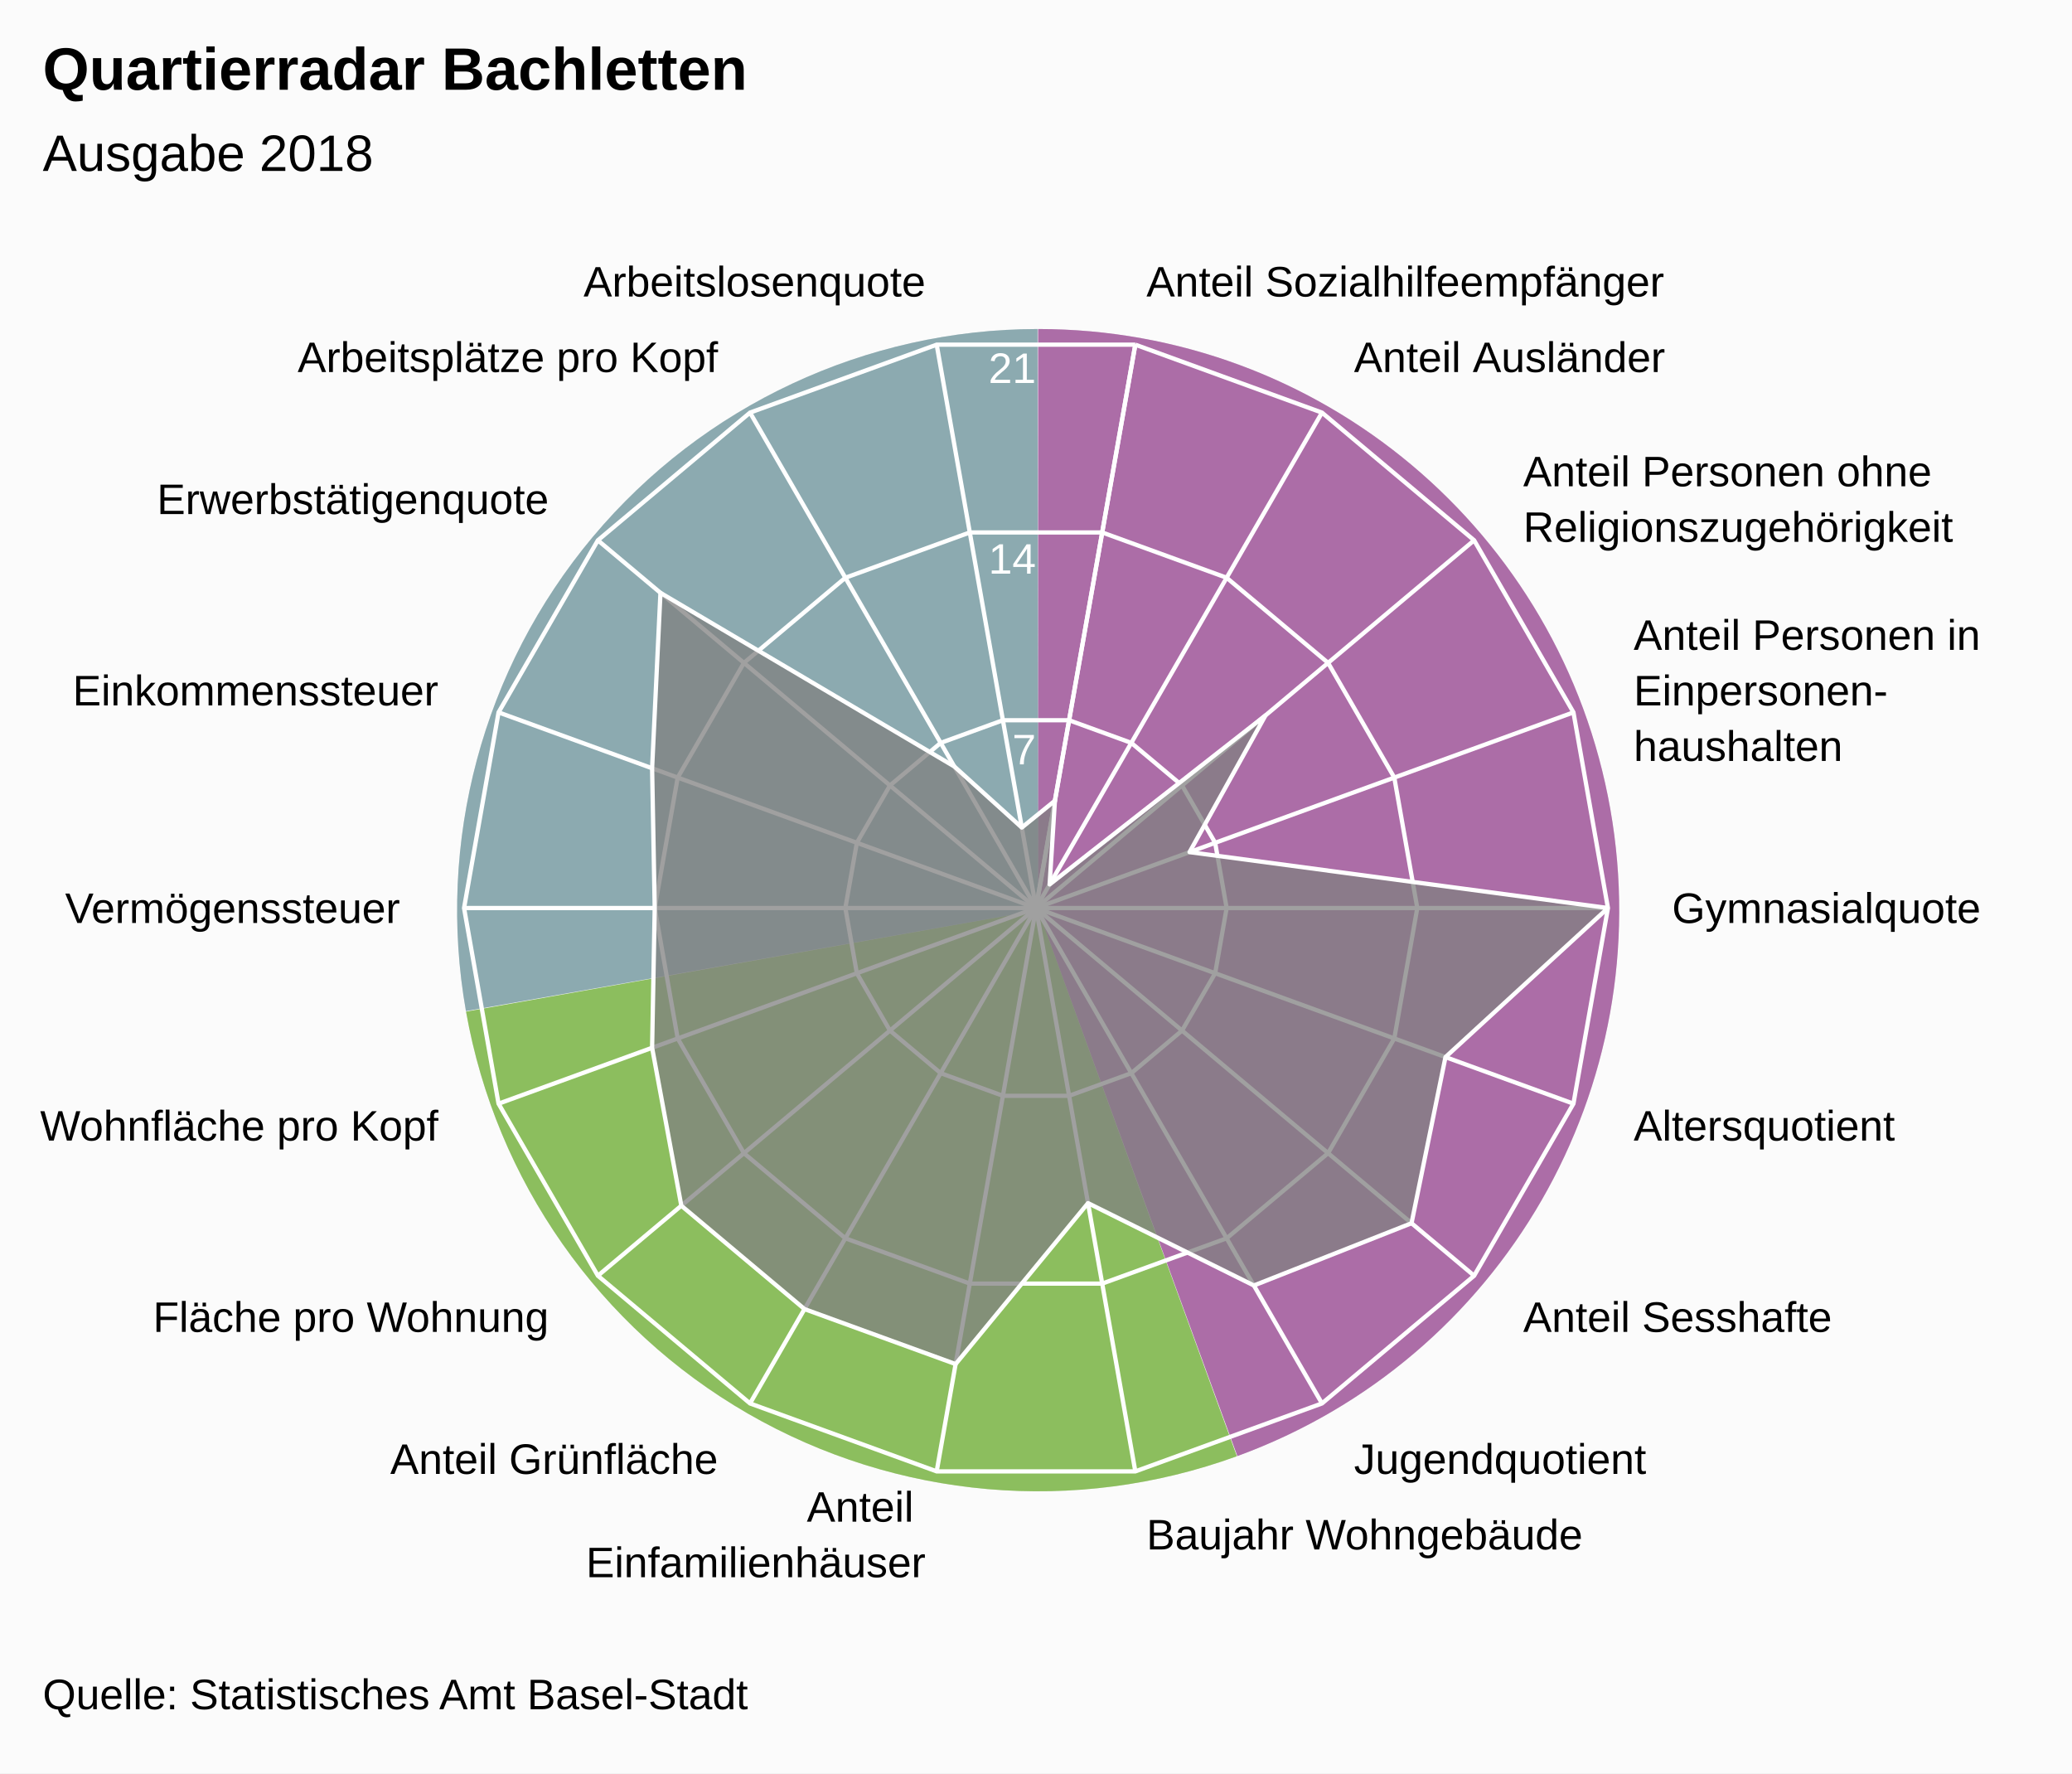
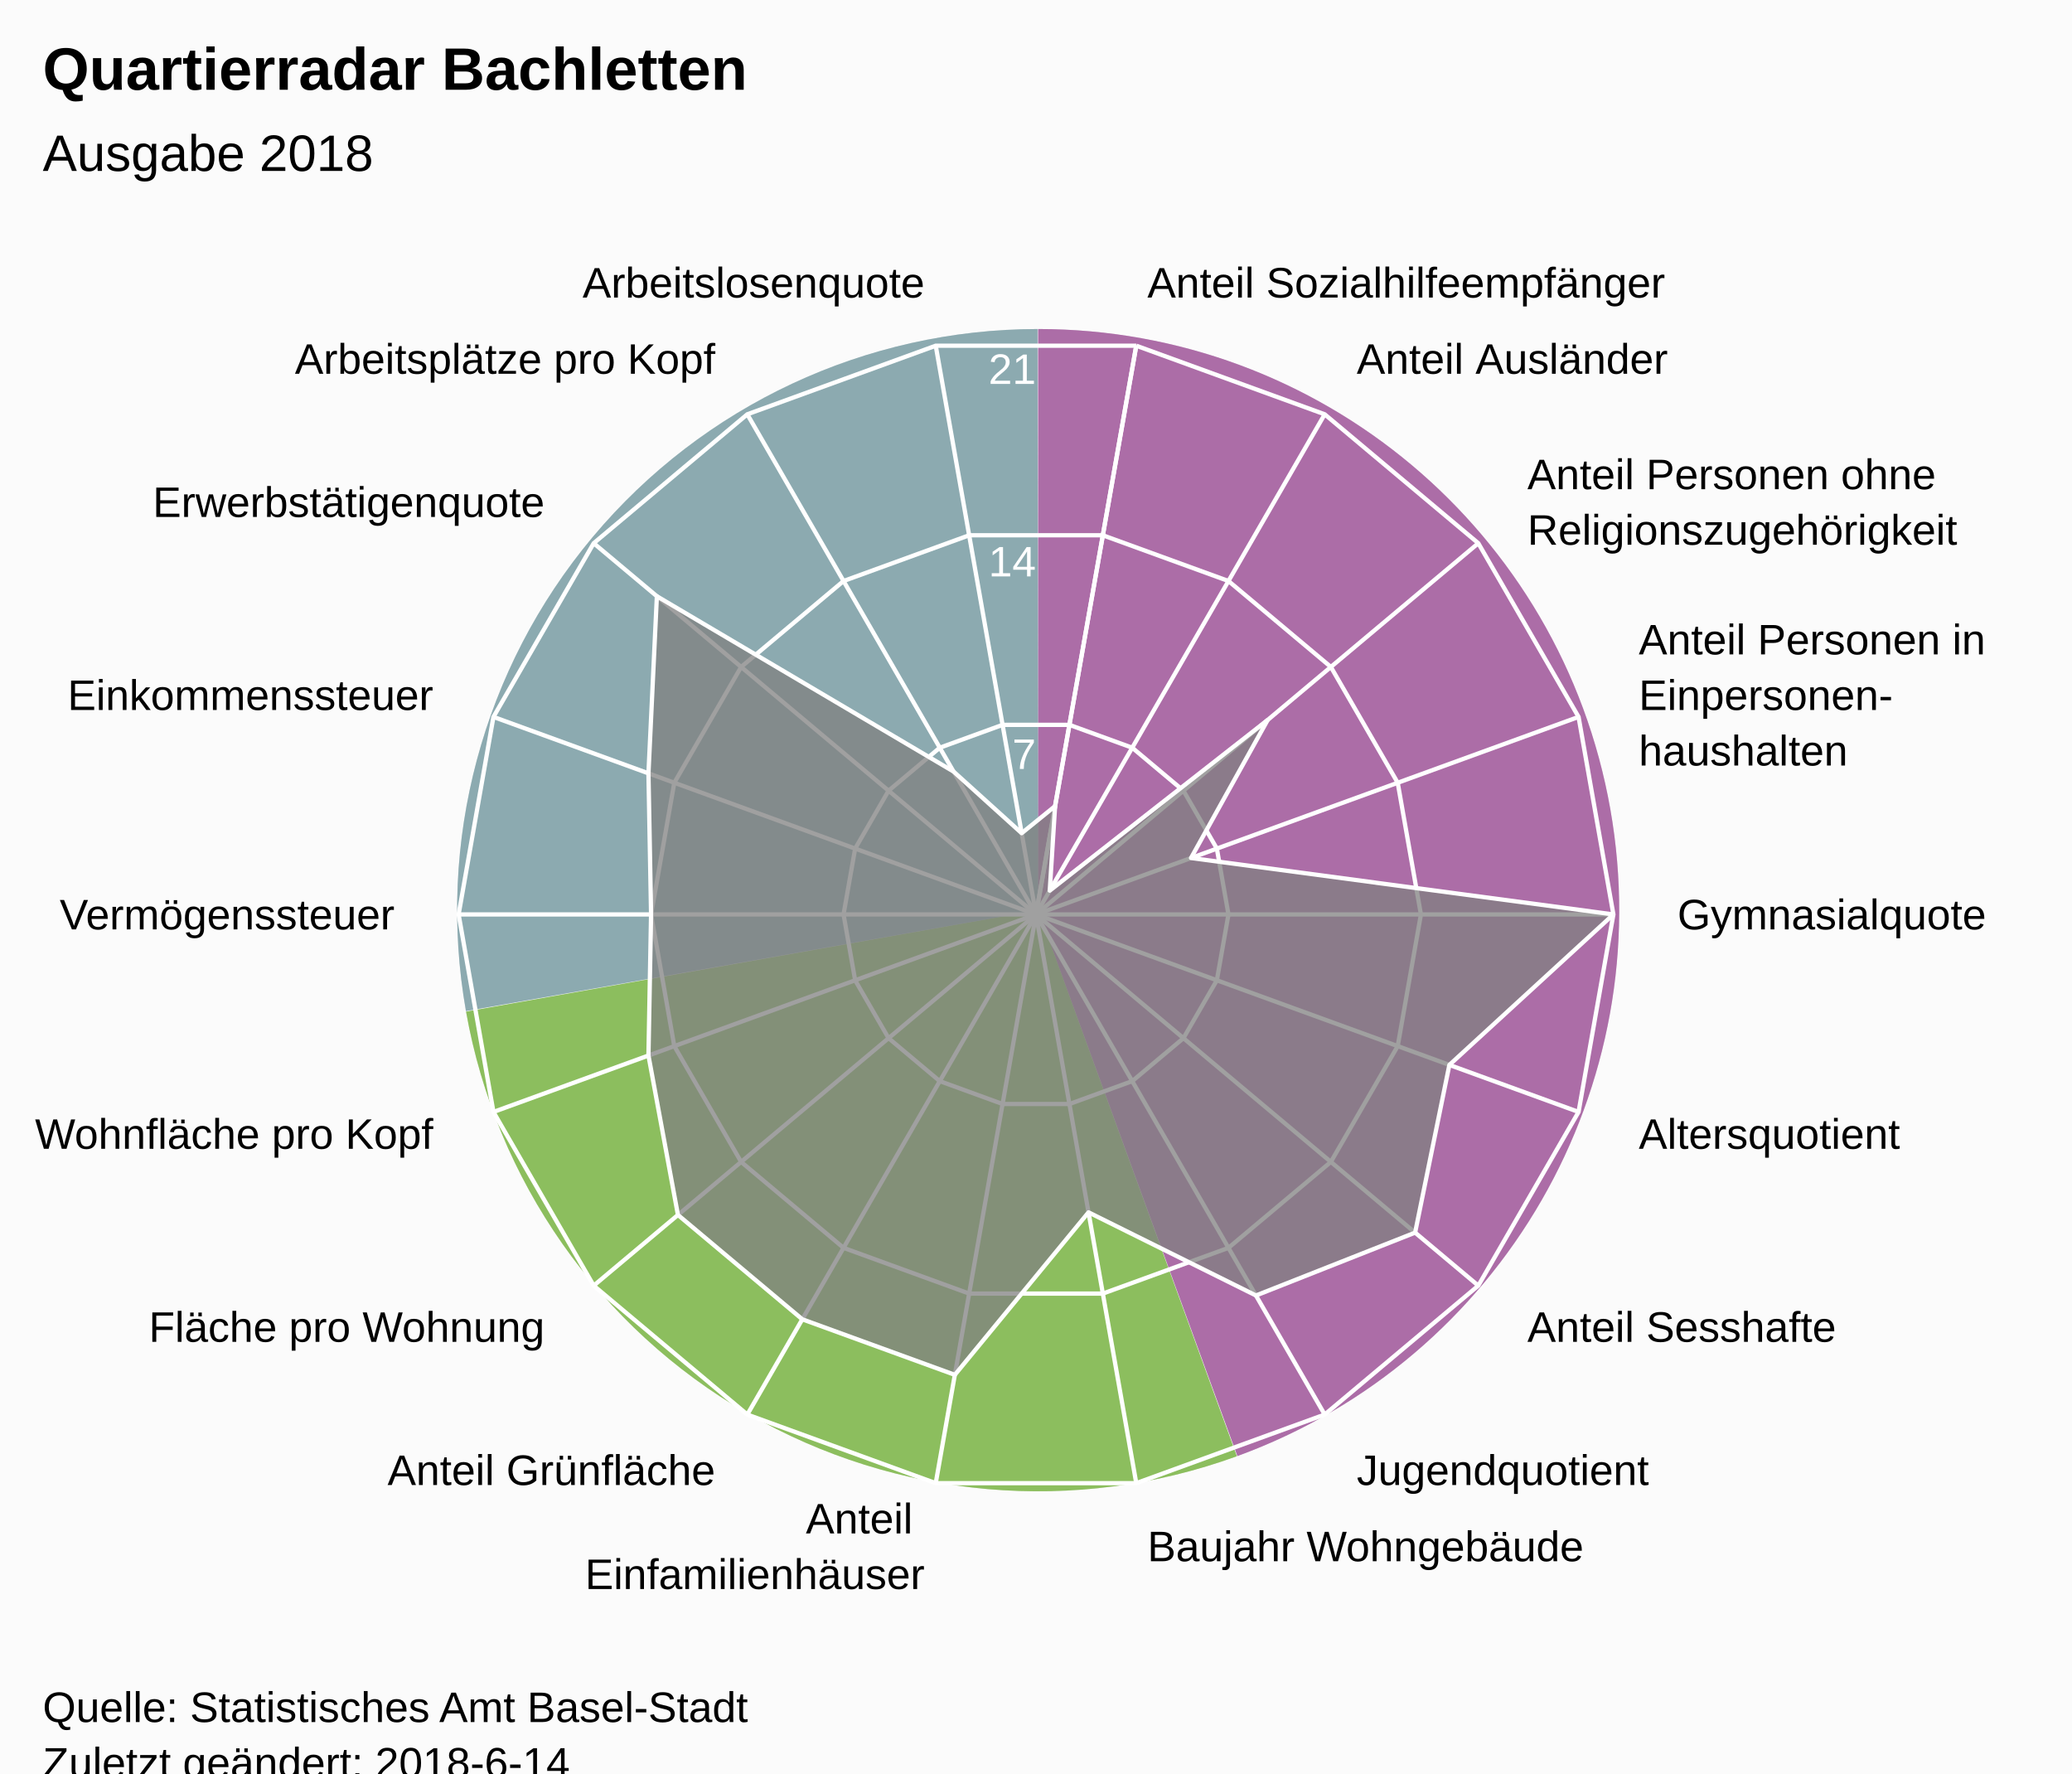
<svg xmlns="http://www.w3.org/2000/svg" version="1.1" class="highcharts-root" style="font-family:Arial;font-size:12px;" viewBox="0 0 485 415">
  <defs>
-     <clipPath id="highcharts-vk0gbyf-7">
-       <rect x="0" y="0" width="465" height="315" fill="none" />
+     <clipPath id="highcharts-4xdui5x-7">
+       <rect x="0" y="0" width="465" height="318" fill="none" />
    </clipPath>
-     <clipPath id="highcharts-vk0gbyf-9">
-       <circle cx="232.5" cy="157.5" r="133.875" />
+     <clipPath id="highcharts-4xdui5x-9">
+       <circle cx="232.5" cy="159" r="135.15" />
    </clipPath>
  </defs>
-   <rect fill="#fbfbfb" class="highcharts-background" x="0" y="0" width="485" height="415" rx="0" ry="0" />
-   <rect fill="none" class="highcharts-plot-background" x="10" y="55" width="465" height="315" />
+   <rect fill="#fbfbfb" class="highcharts-background" x="0" y="0" width="485" height="428" rx="0" ry="0" />
+   <rect fill="none" class="highcharts-plot-background" x="10" y="55" width="465" height="318" />
  <path fill="#923F8D" d="M 243 77 A 136 136 0 0 1 289.643 340.752 L 243 213 A 0 0 0 0 0 243 213 Z" fill-opacity="0.5" />
  <path fill="#68AB2B" d="M 289.515 340.798 A 136 136 0 0 1 109.09 236.75 L 243 213 A 0 0 0 0 0 243 213 Z" fill-opacity="0.5" />
  <path fill="#689199" d="M 109.066 236.616 A 136 136 0 0 1 242.864 77 L 243 213 A 0 0 0 0 0 243 213 Z" fill-opacity="0.5" />
  <path fill="#923F8D" d="M 243 77 A 136 136 0 0 1 289.643 340.752 L 243 213 A 0 0 0 0 0 243 213 Z" fill-opacity="0.5" />
  <path fill="#68AB2B" d="M 289.515 340.798 A 136 136 0 0 1 109.09 236.75 L 243 213 A 0 0 0 0 0 243 213 Z" fill-opacity="0.5" />
  <path fill="#689199" d="M 109.066 236.616 A 136 136 0 0 1 242.864 77 L 243 213 A 0 0 0 0 0 243 213 Z" fill-opacity="0.5" />
  <g class="highcharts-pane-group" />
  <g class="highcharts-grid highcharts-xaxis-grid ">
-     <path fill="none" stroke="white" stroke-width="1" class="highcharts-grid-line" d="M 242.5 212.5 L 265.747 80.659" opacity="1" />
-     <path fill="none" stroke="white" stroke-width="1" class="highcharts-grid-line" d="M 242.5 212.5 L 309.438 96.561" opacity="1" />
-     <path fill="none" stroke="white" stroke-width="1" class="highcharts-grid-line" d="M 242.5 212.5 L 345.054 126.447" opacity="1" />
-     <path fill="none" stroke="white" stroke-width="1" class="highcharts-grid-line" d="M 242.5 212.5 L 368.301 166.712" opacity="1" />
-     <path fill="none" stroke="white" stroke-width="1" class="highcharts-grid-line" d="M 242.5 212.5 L 376.375 212.5" opacity="1" />
-     <path fill="none" stroke="white" stroke-width="1" class="highcharts-grid-line" d="M 242.5 212.5 L 368.301 258.288" opacity="1" />
-     <path fill="none" stroke="white" stroke-width="1" class="highcharts-grid-line" d="M 242.5 212.5 L 345.054 298.553" opacity="1" />
-     <path fill="none" stroke="white" stroke-width="1" class="highcharts-grid-line" d="M 242.5 212.5 L 309.438 328.439" opacity="1" />
-     <path fill="none" stroke="white" stroke-width="1" class="highcharts-grid-line" d="M 242.5 212.5 L 265.747 344.341" opacity="1" />
-     <path fill="none" stroke="white" stroke-width="1" class="highcharts-grid-line" d="M 242.5 212.5 L 219.253 344.341" opacity="1" />
-     <path fill="none" stroke="white" stroke-width="1" class="highcharts-grid-line" d="M 242.5 212.5 L 175.563 328.439" opacity="1" />
-     <path fill="none" stroke="white" stroke-width="1" class="highcharts-grid-line" d="M 242.5 212.5 L 139.946 298.553" opacity="1" />
-     <path fill="none" stroke="white" stroke-width="1" class="highcharts-grid-line" d="M 242.5 212.5 L 116.699 258.288" opacity="1" />
-     <path fill="none" stroke="white" stroke-width="1" class="highcharts-grid-line" d="M 242.5 212.5 L 108.625 212.5" opacity="1" />
-     <path fill="none" stroke="white" stroke-width="1" class="highcharts-grid-line" d="M 242.5 212.5 L 116.699 166.712" opacity="1" />
-     <path fill="none" stroke="white" stroke-width="1" class="highcharts-grid-line" d="M 242.5 212.5 L 139.946 126.447" opacity="1" />
-     <path fill="none" stroke="white" stroke-width="1" class="highcharts-grid-line" d="M 242.5 212.5 L 175.562 96.561" opacity="1" />
-     <path fill="none" stroke="white" stroke-width="1" class="highcharts-grid-line" d="M 242.5 212.5 L 219.253 80.659" opacity="1" />
-     <path fill="none" stroke="white" stroke-width="1" class="highcharts-grid-line" d="M 242.5 212.5 L 265.747 80.659" opacity="1" />
+     <path fill="none" stroke="white" stroke-width="1" class="highcharts-grid-line" d="M 242.5 214 L 265.969 80.903" opacity="1" />
+     <path fill="none" stroke="white" stroke-width="1" class="highcharts-grid-line" d="M 242.5 214 L 310.075 96.957" opacity="1" />
+     <path fill="none" stroke="white" stroke-width="1" class="highcharts-grid-line" d="M 242.5 214 L 346.031 127.127" opacity="1" />
+     <path fill="none" stroke="white" stroke-width="1" class="highcharts-grid-line" d="M 242.5 214 L 369.499 167.776" opacity="1" />
+     <path fill="none" stroke="white" stroke-width="1" class="highcharts-grid-line" d="M 242.5 214 L 377.65 214" opacity="1" />
+     <path fill="none" stroke="white" stroke-width="1" class="highcharts-grid-line" d="M 242.5 214 L 369.499 260.224" opacity="1" />
+     <path fill="none" stroke="white" stroke-width="1" class="highcharts-grid-line" d="M 242.5 214 L 346.031 300.873" opacity="1" />
+     <path fill="none" stroke="white" stroke-width="1" class="highcharts-grid-line" d="M 242.5 214 L 310.075 331.043" opacity="1" />
+     <path fill="none" stroke="white" stroke-width="1" class="highcharts-grid-line" d="M 242.5 214 L 265.969 347.097" opacity="1" />
+     <path fill="none" stroke="white" stroke-width="1" class="highcharts-grid-line" d="M 242.5 214 L 219.031 347.097" opacity="1" />
+     <path fill="none" stroke="white" stroke-width="1" class="highcharts-grid-line" d="M 242.5 214 L 174.925 331.043" opacity="1" />
+     <path fill="none" stroke="white" stroke-width="1" class="highcharts-grid-line" d="M 242.5 214 L 138.969 300.873" opacity="1" />
+     <path fill="none" stroke="white" stroke-width="1" class="highcharts-grid-line" d="M 242.5 214 L 115.501 260.224" opacity="1" />
+     <path fill="none" stroke="white" stroke-width="1" class="highcharts-grid-line" d="M 242.5 214 L 107.35 214" opacity="1" />
+     <path fill="none" stroke="white" stroke-width="1" class="highcharts-grid-line" d="M 242.5 214 L 115.501 167.776" opacity="1" />
+     <path fill="none" stroke="white" stroke-width="1" class="highcharts-grid-line" d="M 242.5 214 L 138.969 127.127" opacity="1" />
+     <path fill="none" stroke="white" stroke-width="1" class="highcharts-grid-line" d="M 242.5 214 L 174.925 96.957" opacity="1" />
+     <path fill="none" stroke="white" stroke-width="1" class="highcharts-grid-line" d="M 242.5 214 L 219.031 80.903" opacity="1" />
+     <path fill="none" stroke="white" stroke-width="1" class="highcharts-grid-line" d="M 242.5 214 L 265.969 80.903" opacity="1" />
  </g>
  <g class="highcharts-grid highcharts-yaxis-grid ">
-     <path fill="none" stroke="white" stroke-width="1" class="highcharts-grid-line" d="M 242.5 212.5 L 242.5 212.5 L 242.5 212.5 L 242.5 212.5 L 242.5 212.5 L 242.5 212.5 L 242.5 212.5 L 242.5 212.5 L 242.5 212.5 L 242.5 212.5 L 242.5 212.5 L 242.5 212.5 L 242.5 212.5 L 242.5 212.5 L 242.5 212.5 L 242.5 212.5 L 242.5 212.5 L 242.5 212.5 L 242.5 212.5 L 242.5 212.5" opacity="1" />
-     <path fill="none" stroke="white" stroke-width="1" class="highcharts-grid-line" d="M 250.249 168.553 L 250.249 168.553 L 234.751 168.553 L 220.187 173.854 L 208.315 183.816 L 200.566 197.237 L 197.875 212.5 L 200.566 227.763 L 208.315 241.184 L 220.188 251.146 L 234.751 256.447 L 250.249 256.447 L 264.812 251.146 L 276.685 241.184 L 284.434 227.763 L 287.125 212.5 L 284.434 197.237 L 276.685 183.816 L 264.812 173.854 L 250.249 168.553" opacity="1" />
-     <path fill="none" stroke="white" stroke-width="1" class="highcharts-grid-line" d="M 257.998 124.606 L 257.998 124.606 L 227.002 124.606 L 197.875 135.207 L 174.131 155.131 L 158.632 181.975 L 153.25 212.5 L 158.632 243.025 L 174.131 269.869 L 197.875 289.793 L 227.002 300.394 L 257.998 300.394 L 287.125 289.793 L 310.869 269.869 L 326.368 243.025 L 331.75 212.5 L 326.368 181.975 L 310.869 155.131 L 287.125 135.207 L 257.998 124.606" opacity="1" />
-     <path fill="none" stroke="white" stroke-width="1" class="highcharts-grid-line" d="M 265.747 80.659 L 265.747 80.659 L 219.253 80.659 L 175.562 96.561 L 139.946 126.447 L 116.699 166.712 L 108.625 212.5 L 116.699 258.288 L 139.946 298.553 L 175.563 328.439 L 219.253 344.341 L 265.747 344.341 L 309.438 328.439 L 345.054 298.553 L 368.301 258.288 L 376.375 212.5 L 368.301 166.712 L 345.054 126.447 L 309.438 96.561 L 265.747 80.659" opacity="1" />
+     <path fill="none" stroke="white" stroke-width="1" class="highcharts-grid-line" d="M 242.5 214 L 242.5 214 L 242.5 214 L 242.5 214 L 242.5 214 L 242.5 214 L 242.5 214 L 242.5 214 L 242.5 214 L 242.5 214 L 242.5 214 L 242.5 214 L 242.5 214 L 242.5 214 L 242.5 214 L 242.5 214 L 242.5 214 L 242.5 214 L 242.5 214 L 242.5 214" opacity="1" />
+     <path fill="none" stroke="white" stroke-width="1" class="highcharts-grid-line" d="M 250.323 169.634 L 250.323 169.634 L 234.677 169.634 L 219.975 174.986 L 207.99 185.042 L 200.167 198.592 L 197.45 214 L 200.167 229.408 L 207.99 242.958 L 219.975 253.014 L 234.677 258.366 L 250.323 258.366 L 265.025 253.014 L 277.01 242.958 L 284.833 229.408 L 287.55 214 L 284.833 198.592 L 277.01 185.042 L 265.025 174.986 L 250.323 169.634" opacity="1" />
+     <path fill="none" stroke="white" stroke-width="1" class="highcharts-grid-line" d="M 258.146 125.269 L 258.146 125.269 L 226.854 125.269 L 197.45 135.971 L 173.479 156.085 L 157.834 183.184 L 152.4 214 L 157.834 244.816 L 173.479 271.915 L 197.45 292.029 L 226.854 302.731 L 258.146 302.731 L 287.55 292.029 L 311.521 271.915 L 327.166 244.816 L 332.6 214 L 327.166 183.184 L 311.521 156.085 L 287.55 135.971 L 258.146 125.269" opacity="1" />
+     <path fill="none" stroke="white" stroke-width="1" class="highcharts-grid-line" d="M 265.969 80.903 L 265.969 80.903 L 219.031 80.903 L 174.925 96.957 L 138.969 127.127 L 115.501 167.776 L 107.35 214 L 115.501 260.224 L 138.969 300.873 L 174.925 331.043 L 219.031 347.097 L 265.969 347.097 L 310.075 331.043 L 346.031 300.873 L 369.499 260.224 L 377.65 214 L 369.499 167.776 L 346.031 127.127 L 310.075 96.957 L 265.969 80.903" opacity="1" />
  </g>
-   <rect fill="none" class="highcharts-plot-border" x="10" y="55" width="465" height="315" />
+   <rect fill="none" class="highcharts-plot-border" x="10" y="55" width="465" height="318" />
  <g class="highcharts-axis highcharts-xaxis ">
-     <path fill="none" class="highcharts-axis-line" d="M 242.5 78.625 A 133.875 133.875 0 1 1 242.366 78.625 M 242.5 212.5 A 0 0 0 1 0 242.5 212.5 " />
+     <path fill="none" class="highcharts-axis-line" d="M 242.5 78.85 A 135.15 135.15 0 1 1 242.365 78.85 M 242.5 214 A 0 0 0 1 0 242.5 214 " />
  </g>
  <g class="highcharts-axis highcharts-yaxis ">
-     <path fill="none" class="highcharts-axis-line" d="M 242.5 212.5 L 242.5 78.625" />
+     <path fill="none" class="highcharts-axis-line" d="M 242.5 214 L 242.5 78.85" />
  </g>
  <g class="highcharts-series-group">
-     <g class="highcharts-series highcharts-series-0 highcharts-area-series " transform="translate(10,55) scale(1 1)" clip-path="url(#highcharts-vk0gbyf-9)">
-       <path fill="rgb(128,128,128)" fill-opacity="0.75" d="M 236.928 132.387 L 235.688 151.979 L 286.219 112.425 L 268.443 144.418 L 366.375 157.5 L 328.349 192.386 L 320.404 231.26 L 283.5 245.835 L 244.677 226.56 L 213.681 264.229 L 178.312 251.356 L 149.48 227.162 L 142.642 190.206 L 143.25 157.5 L 142.642 124.794 L 144.596 83.74 L 213.375 124.375 L 229.179 138.666 L 236.928 132.387 L 232.5 157.5 L 232.5 157.5 L 232.5 157.5 L 232.5 157.5 L 232.5 157.5 L 232.5 157.5 L 232.5 157.5 L 232.5 157.5 L 232.5 157.5 L 232.5 157.5 L 232.5 157.5 L 232.5 157.5 L 232.5 157.5 L 232.5 157.5 L 232.5 157.5 L 232.5 157.5 L 232.5 157.5 L 232.5 157.5 L 232.5 157.5" class="highcharts-area" />
-       <path fill="none" d="M 236.928 132.387 L 235.688 151.979 L 286.219 112.425 L 268.443 144.418 L 366.375 157.5 L 328.349 192.386 L 320.404 231.26 L 283.5 245.835 L 244.677 226.56 L 213.681 264.229 L 178.312 251.356 L 149.48 227.162 L 142.642 190.206 L 143.25 157.5 L 142.642 124.794 L 144.596 83.74 L 213.375 124.375 L 229.179 138.666 L 236.928 132.387" class="highcharts-graph" stroke="white" stroke-width="1" stroke-linejoin="round" stroke-linecap="round" />
+     <g class="highcharts-series highcharts-series-0 highcharts-area-series " transform="translate(10,55) scale(1 1)" clip-path="url(#highcharts-4xdui5x-9)">
+       <path fill="rgb(128,128,128)" fill-opacity="0.75" d="M 236.97 133.648 L 235.718 153.427 L 286.73 113.495 L 268.786 145.793 L 367.65 159 L 329.261 194.218 L 321.241 233.462 L 283.986 248.176 L 244.793 228.717 L 213.502 266.745 L 177.796 253.749 L 148.689 229.326 L 141.786 192.017 L 142.4 159 L 141.786 125.983 L 143.759 84.538 L 213.193 125.559 L 229.147 139.986 L 236.97 133.648 L 232.5 159 L 232.5 159 L 232.5 159 L 232.5 159 L 232.5 159 L 232.5 159 L 232.5 159 L 232.5 159 L 232.5 159 L 232.5 159 L 232.5 159 L 232.5 159 L 232.5 159 L 232.5 159 L 232.5 159 L 232.5 159 L 232.5 159 L 232.5 159 L 232.5 159" class="highcharts-area" />
+       <path fill="none" d="M 236.97 133.648 L 235.718 153.427 L 286.73 113.495 L 268.786 145.793 L 367.65 159 L 329.261 194.218 L 321.241 233.462 L 283.986 248.176 L 244.793 228.717 L 213.502 266.745 L 177.796 253.749 L 148.689 229.326 L 141.786 192.017 L 142.4 159 L 141.786 125.983 L 143.759 84.538 L 213.193 125.559 L 229.147 139.986 L 236.97 133.648" class="highcharts-graph" stroke="white" stroke-width="1" stroke-linejoin="round" stroke-linecap="round" />
    </g>
    <g class="highcharts-markers highcharts-series-0 highcharts-area-series " transform="translate(10,55) scale(1 1)" clip-path="none" />
  </g>
  <text x="10" text-anchor="start" class="highcharts-title" style="color:#000000;font-size:14px;font-weight:bold;font-family:Arial;fill:#000000;" y="21">
    <tspan>Quartierradar Bachletten</tspan>
  </text>
  <text x="10" text-anchor="start" class="highcharts-subtitle" style="color:#000000;font-size:12px;font-weight:normal;font-family:Arial;fill:#000000;" y="40">
    <tspan>Ausgabe 2018</tspan>
  </text>
  <g class="highcharts-axis-labels highcharts-xaxis-labels ">
-     <text x="268.352" style="color:#000000;cursor:default;font-size:10px;fill:#000000;" transform="translate(0,0)" text-anchor="start" y="69.387" opacity="1">
+     <text x="268.573" style="color:#000000;cursor:default;font-size:10px;fill:#000000;" transform="translate(0,0)" text-anchor="start" y="69.631" opacity="1">
      <tspan>Anteil Sozialhilfeempfänger</tspan>
    </text>
-     <text x="316.938" style="color:#000000;cursor:default;font-size:10px;fill:#000000;" transform="translate(0,0)" text-anchor="start" y="87.07" opacity="1">
+     <text x="317.575" style="color:#000000;cursor:default;font-size:10px;fill:#000000;" transform="translate(0,0)" text-anchor="start" y="87.466" opacity="1">
      <tspan>Anteil Ausländer</tspan>
    </text>
-     <text x="356.545" style="color:#000000;cursor:default;font-size:10px;fill:#000000;" transform="translate(0,0)" text-anchor="start" y="113.805" opacity="1">
+     <text x="357.522" style="color:#000000;cursor:default;font-size:10px;fill:#000000;" transform="translate(0,0)" text-anchor="start" y="114.485" opacity="1">
      <tspan>Anteil Personen ohne</tspan>
-       <tspan dy="13" x="356.545">Religionszugehörigkeit</tspan>
+       <tspan dy="13" x="357.522">Religionszugehörigkeit</tspan>
    </text>
-     <text x="382.397" style="color:#000000;cursor:default;font-size:10px;fill:#000000;" transform="translate(0,0)" text-anchor="start" y="152.082" opacity="1">
+     <text x="383.595" style="color:#000000;cursor:default;font-size:10px;fill:#000000;" transform="translate(0,0)" text-anchor="start" y="153.146" opacity="1">
      <tspan>Anteil Personen in</tspan>
-       <tspan dy="13" x="382.397">Einpersonen-</tspan>
-       <tspan dy="13" x="382.397">haushalten</tspan>
+       <tspan dy="13" x="383.595">Einpersonen-</tspan>
+       <tspan dy="13" x="383.595">haushalten</tspan>
    </text>
-     <text x="391.375" style="color:#000000;cursor:default;font-size:10px;fill:#000000;" transform="translate(0,0)" text-anchor="start" y="216" opacity="1">
+     <text x="392.65" style="color:#000000;cursor:default;font-size:10px;fill:#000000;" transform="translate(0,0)" text-anchor="start" y="217.5" opacity="1">
      <tspan>Gymnasialquote</tspan>
    </text>
-     <text x="382.397" style="color:#000000;cursor:default;font-size:10px;fill:#000000;" transform="translate(0,0)" text-anchor="start" y="266.918" opacity="1">
+     <text x="383.595" style="color:#000000;cursor:default;font-size:10px;fill:#000000;" transform="translate(0,0)" text-anchor="start" y="268.854" opacity="1">
      <tspan>Altersquotient</tspan>
    </text>
-     <text x="356.545" style="color:#000000;cursor:default;font-size:10px;fill:#000000;" transform="translate(0,0)" text-anchor="start" y="311.695" opacity="1">
+     <text x="357.522" style="color:#000000;cursor:default;font-size:10px;fill:#000000;" transform="translate(0,0)" text-anchor="start" y="314.015" opacity="1">
      <tspan>Anteil Sesshafte</tspan>
    </text>
-     <text x="316.938" style="color:#000000;cursor:default;font-size:10px;fill:#000000;" transform="translate(0,0)" text-anchor="start" y="344.93" opacity="1">
+     <text x="317.575" style="color:#000000;cursor:default;font-size:10px;fill:#000000;" transform="translate(0,0)" text-anchor="start" y="347.534" opacity="1">
      <tspan>Jugendquotient</tspan>
    </text>
-     <text x="268.352" style="color:#000000;cursor:default;font-size:10px;fill:#000000;" transform="translate(0,0)" text-anchor="start" y="362.613" opacity="1">
+     <text x="268.573" style="color:#000000;cursor:default;font-size:10px;fill:#000000;" transform="translate(0,0)" text-anchor="start" y="365.369" opacity="1">
      <tspan>Baujahr Wohngebäude</tspan>
    </text>
-     <text x="216.648" style="color:#000000;cursor:default;font-size:10px;fill:#000000;" transform="translate(0,0)" text-anchor="end" y="356.113" opacity="1">
+     <text x="216.427" style="color:#000000;cursor:default;font-size:10px;fill:#000000;" transform="translate(0,0)" text-anchor="end" y="358.869" opacity="1">
      <tspan>Anteil</tspan>
-       <tspan dy="13" x="216.648">Einfamilienhäuser</tspan>
+       <tspan dy="13" x="216.427">Einfamilienhäuser</tspan>
    </text>
-     <text x="168.063" style="color:#000000;cursor:default;font-size:10px;fill:#000000;" transform="translate(0,0)" text-anchor="end" y="344.93" opacity="1">
+     <text x="167.425" style="color:#000000;cursor:default;font-size:10px;fill:#000000;" transform="translate(0,0)" text-anchor="end" y="347.534" opacity="1">
      <tspan>Anteil Grünfläche</tspan>
    </text>
-     <text x="128.455" style="color:#000000;cursor:default;font-size:10px;fill:#000000;" transform="translate(0,0)" text-anchor="end" y="311.695" opacity="1">
+     <text x="127.478" style="color:#000000;cursor:default;font-size:10px;fill:#000000;" transform="translate(0,0)" text-anchor="end" y="314.015" opacity="1">
      <tspan>Fläche pro Wohnung</tspan>
    </text>
-     <text x="102.603" style="color:#000000;cursor:default;font-size:10px;fill:#000000;" transform="translate(0,0)" text-anchor="end" y="266.918" opacity="1">
+     <text x="101.405" style="color:#000000;cursor:default;font-size:10px;fill:#000000;" transform="translate(0,0)" text-anchor="end" y="268.854" opacity="1">
      <tspan>Wohnfläche pro Kopf</tspan>
    </text>
-     <text x="93.625" style="color:#000000;cursor:default;font-size:10px;fill:#000000;" transform="translate(0,0)" text-anchor="end" y="216" opacity="1">
+     <text x="92.35" style="color:#000000;cursor:default;font-size:10px;fill:#000000;" transform="translate(0,0)" text-anchor="end" y="217.5" opacity="1">
      <tspan>Vermögenssteuer</tspan>
    </text>
-     <text x="102.603" style="color:#000000;cursor:default;font-size:10px;fill:#000000;" transform="translate(0,0)" text-anchor="end" y="165.082" opacity="1">
+     <text x="101.405" style="color:#000000;cursor:default;font-size:10px;fill:#000000;" transform="translate(0,0)" text-anchor="end" y="166.146" opacity="1">
      <tspan>Einkommenssteuer</tspan>
    </text>
-     <text x="128.455" style="color:#000000;cursor:default;font-size:10px;fill:#000000;" transform="translate(0,0)" text-anchor="end" y="120.305" opacity="1">
+     <text x="127.478" style="color:#000000;cursor:default;font-size:10px;fill:#000000;" transform="translate(0,0)" text-anchor="end" y="120.985" opacity="1">
      <tspan>Erwerbstätigenquote</tspan>
    </text>
-     <text x="168.062" style="color:#000000;cursor:default;font-size:10px;fill:#000000;" transform="translate(0,0)" text-anchor="end" y="87.07" opacity="1">
+     <text x="167.425" style="color:#000000;cursor:default;font-size:10px;fill:#000000;" transform="translate(0,0)" text-anchor="end" y="87.466" opacity="1">
      <tspan>Arbeitsplätze pro Kopf</tspan>
    </text>
-     <text x="216.648" style="color:#000000;cursor:default;font-size:10px;fill:#000000;" transform="translate(0,0)" text-anchor="end" y="69.387" opacity="1">
+     <text x="216.427" style="color:#000000;cursor:default;font-size:10px;fill:#000000;" transform="translate(0,0)" text-anchor="end" y="69.631" opacity="1">
      <tspan>Arbeitslosenquote</tspan>
    </text>
    <text x="0" style="color:#000000;cursor:default;font-size:10px;fill:#000000;" transform="translate(0,0)" text-anchor="middle" y="-9999">18</text>
  </g>
  <g class="highcharts-axis-labels highcharts-yaxis-labels ">
    <text x="0" style="color:white;cursor:default;font-size:10px;fill:white;" text-anchor="end" transform="translate(0,0)" y="-9999">0</text>
-     <text x="242.5" style="color:white;cursor:default;font-size:10px;fill:white;" text-anchor="end" transform="translate(0,0)" y="178.875" opacity="1">7</text>
-     <text x="242.5" style="color:white;cursor:default;font-size:10px;fill:white;" text-anchor="end" transform="translate(0,0)" y="134.25" opacity="1">14</text>
-     <text x="242.5" style="color:white;cursor:default;font-size:10px;fill:white;" text-anchor="end" transform="translate(0,0)" y="89.625" opacity="1">21</text>
+     <text x="242.5" style="color:white;cursor:default;font-size:10px;fill:white;" text-anchor="end" transform="translate(0,0)" y="179.95" opacity="1">7</text>
+     <text x="242.5" style="color:white;cursor:default;font-size:10px;fill:white;" text-anchor="end" transform="translate(0,0)" y="134.9" opacity="1">14</text>
+     <text x="242.5" style="color:white;cursor:default;font-size:10px;fill:white;" text-anchor="end" transform="translate(0,0)" y="89.85" opacity="1">21</text>
  </g>
-   <text x="10" class="highcharts-credits" text-anchor="start" style="cursor:default;color:#000000;font-size:10px;fill:#000000;" y="400">
+   <text x="10" class="highcharts-credits" text-anchor="start" style="cursor:default;color:#000000;font-size:10px;fill:#000000;" y="403">
    <tspan>Quelle: Statistisches Amt Basel-Stadt</tspan>
+     <tspan x="10" dy="13">Zuletzt geändert: 2018-6-14</tspan>
  </text>
</svg>
